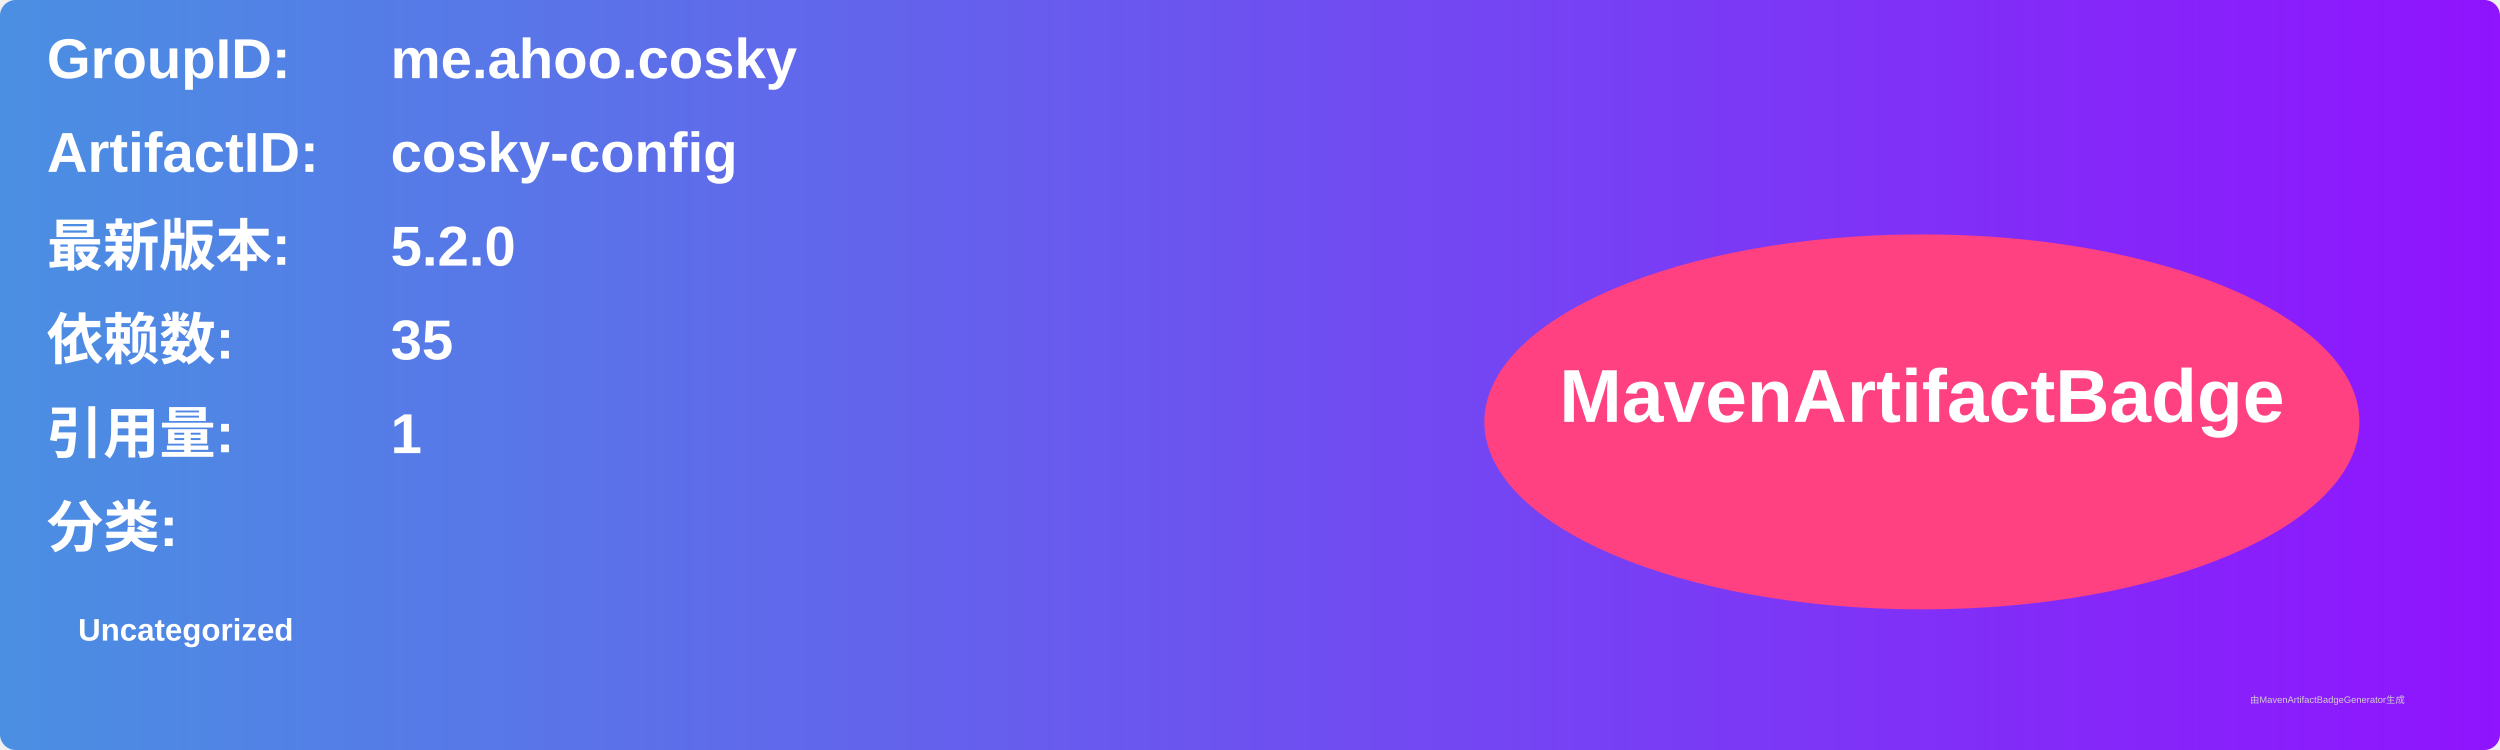
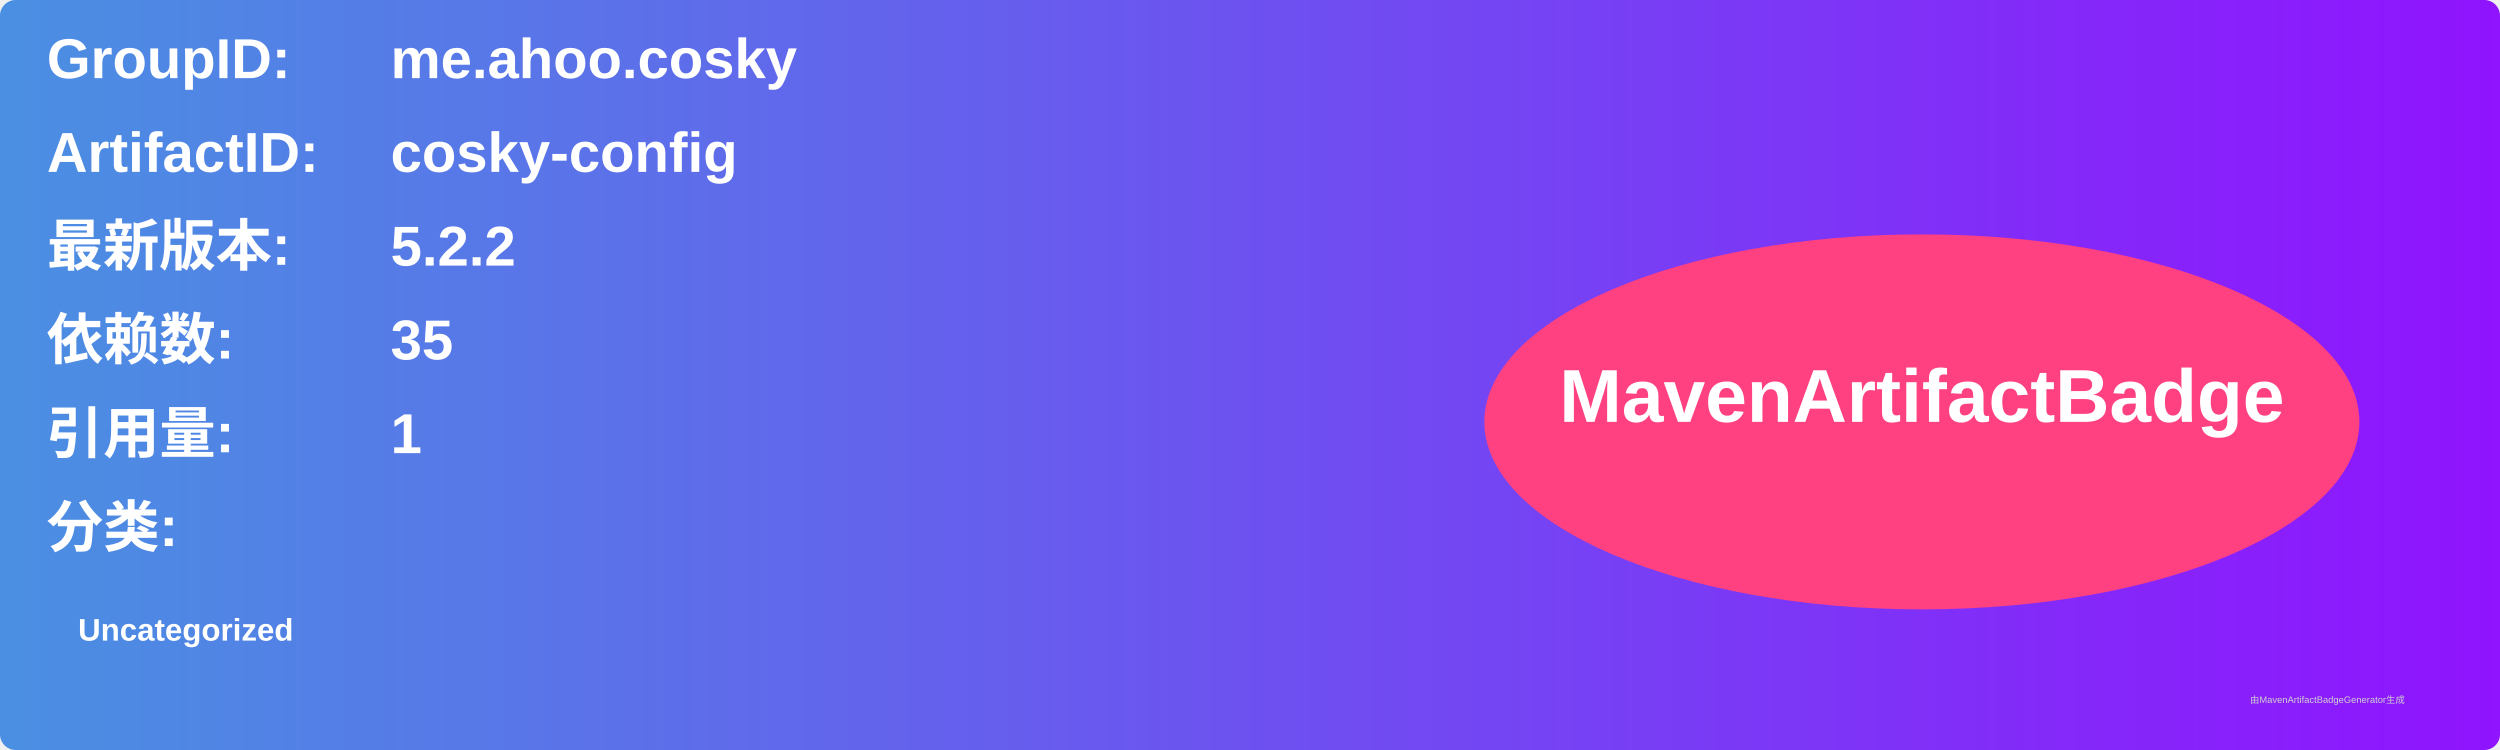
<svg xmlns="http://www.w3.org/2000/svg" width="800" height="240" viewBox="0 0 800 240">
  <linearGradient id="grad" x1="0%" y1="0%" x2="100%" y2="0%">
    <stop offset="0%" stop-color="#4a90e2" />
    <stop offset="100%" stop-color="#9013fe" />
  </linearGradient>
  <rect width="100%" height="100%" rx="5" ry="5" fill="url(#grad)" />
  <g transform="translate(15, 15)">
    <text x="0" y="10" font-family="Arial" font-size="18" fill="white" font-weight="bold" width="260">GroupID:</text>
    <text x="110" y="10" font-family="Arial" font-size="18" fill="white" font-weight="bold" width="460">me.ahoo.cosky</text>
    <text x="0" y="40" font-family="Arial" font-size="18" fill="white" font-weight="bold" width="260">ArtifactID:</text>
    <text x="110" y="40" font-family="Arial" font-size="18" fill="white" font-weight="bold" width="460">cosky-config</text>
    <text x="0" y="70" font-family="Arial" font-size="18" fill="white" font-weight="bold">最新版本:</text>
    <text x="110" y="70" font-family="Arial" font-size="18" fill="white" font-weight="bold">
-       <tspan font-weight="bold">5.2.0</tspan>
+       <tspan font-weight="bold">5.2.2</tspan>
    </text>
    <text x="0" y="100" font-family="Arial" font-size="18" fill="white" font-weight="bold">依赖数: </text>
    <text x="110" y="100" font-family="Arial" font-size="18" fill="white">
      <tspan font-weight="bold">35</tspan>
    </text>
    <text x="0" y="130" font-family="Arial" font-size="18" fill="white" font-weight="bold">引用量: </text>
    <text x="110" y="130" font-family="Arial" font-size="18" fill="white">
      <tspan font-weight="bold">1</tspan>
    </text>
    <text x="0" y="160" font-family="Arial" font-size="18" fill="white" font-weight="bold">分类:</text>
    <text x="10" y="190" font-family="Arial" font-size="10" fill="white">
      <tspan font-weight="bold">Uncategorized</tspan>
    </text>
    <ellipse cx="600" cy="120" rx="140" ry="60" fill="#ff4081" />
    <text x="600" y="120" text-anchor="middle" font-family="Arial" font-size="24" fill="white" font-weight="bold">MavenArtifactBadge</text>
  </g>
  <text x="720" y="225" font-family="Arial" font-size="3" fill="#d0d0d0">由MavenArtifactBadgeGenerator生成</text>
</svg>
